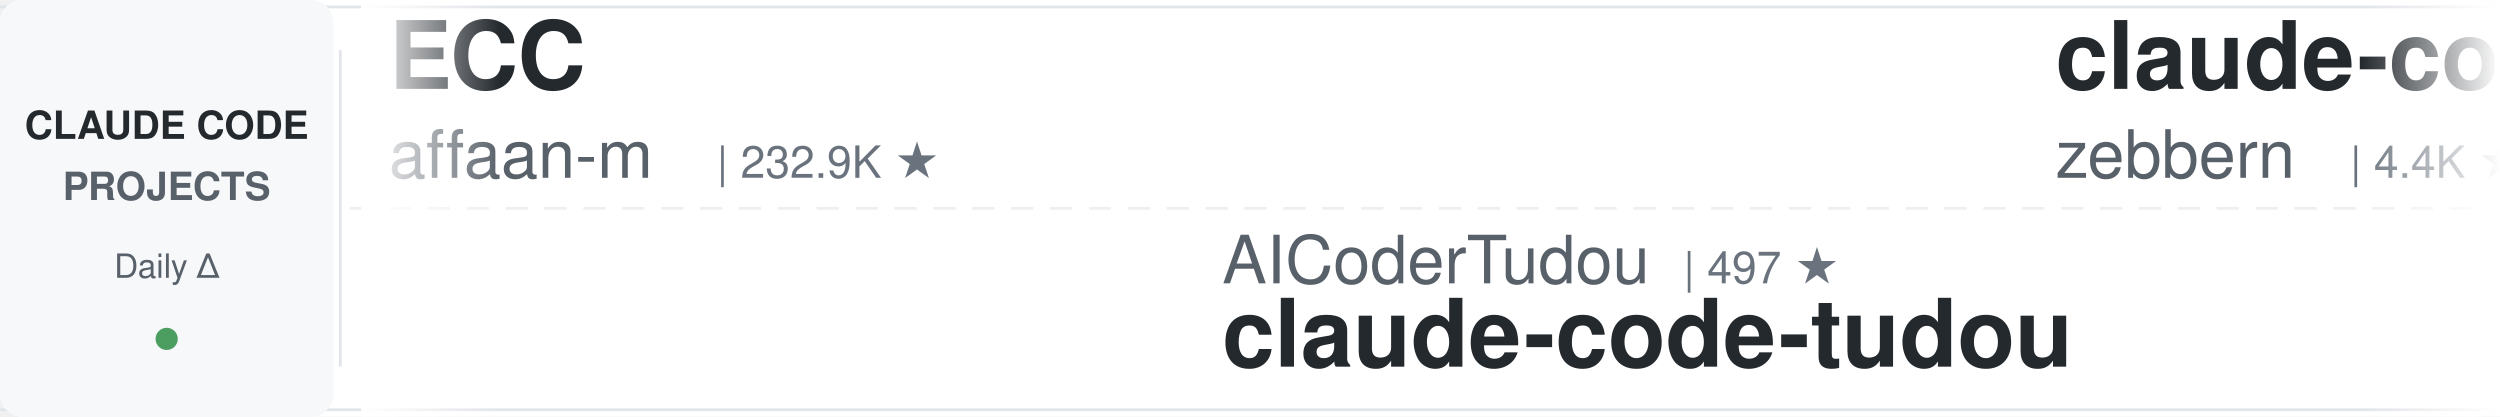
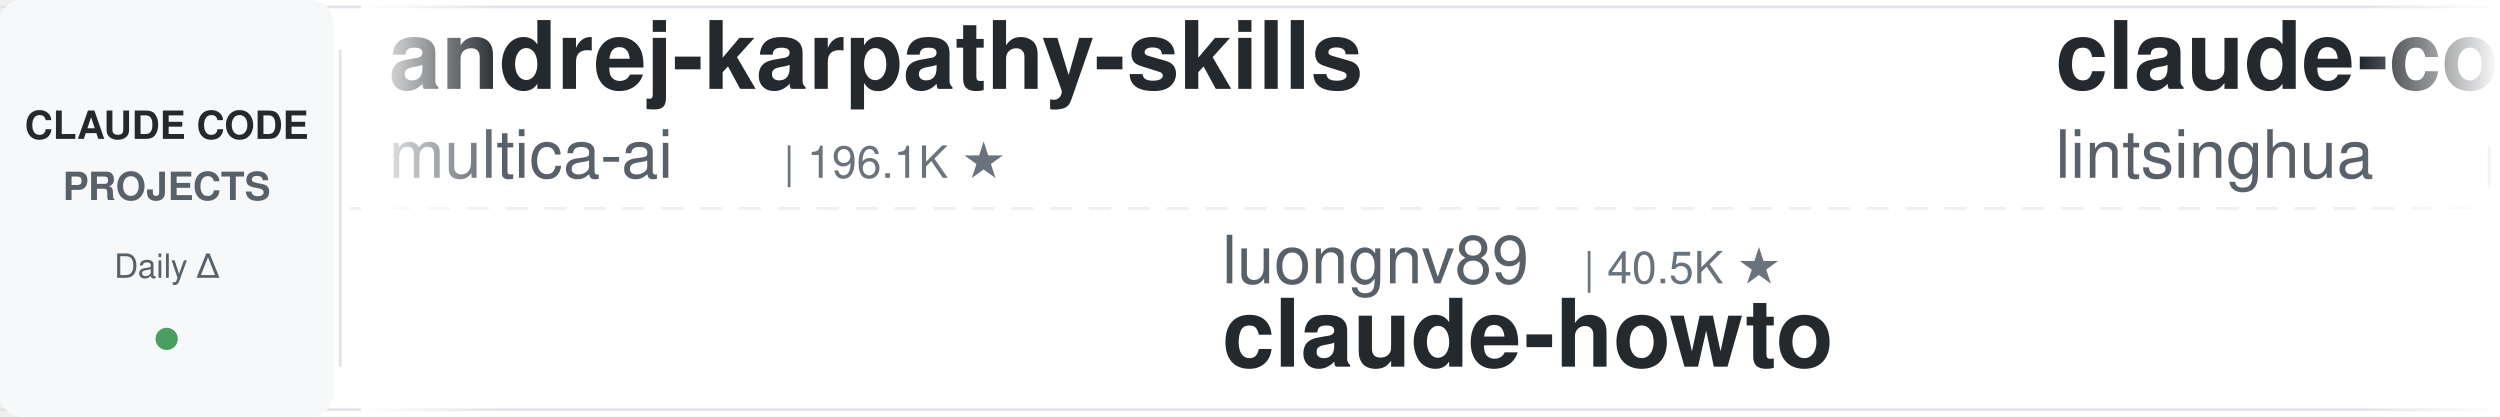
<svg xmlns="http://www.w3.org/2000/svg" width="900" height="150">
  <defs>
    <linearGradient id="leftFade" x1="0%" y1="0%" x2="100%" y2="0%">
      <stop offset="0%" style="stop-color:#ffffff;stop-opacity:1" />
      <stop offset="100%" style="stop-color:#ffffff;stop-opacity:0" />
    </linearGradient>
    <linearGradient id="rightFade" x1="0%" y1="0%" x2="100%" y2="0%">
      <stop offset="0%" style="stop-color:#ffffff;stop-opacity:0" />
      <stop offset="100%" style="stop-color:#ffffff;stop-opacity:1" />
    </linearGradient>
  </defs>
  <rect width="900" height="150" fill="#ffffff" rx="8" />
  <rect x="0" y="2" width="900" height="1" fill="#e1e4e8" />
  <rect x="0" y="147" width="900" height="1" fill="#e1e4e8" />
  <line x1="0" y1="75" x2="900" y2="75" stroke="#e1e4e8" stroke-width="1" stroke-dasharray="8 6" opacity="0.6" />
  <rect x="0" y="0" width="120" height="150" fill="#f6f8fa" rx="8" />
  <text x="60" y="50" font-family="-apple-system, BlinkMacSystemFont, 'Segoe UI', Helvetica, Arial, sans-serif" font-size="14" font-weight="600" fill="#24292e" text-anchor="middle">CLAUDE CODE</text>
  <text x="60" y="72" font-family="-apple-system, BlinkMacSystemFont, 'Segoe UI', Helvetica, Arial, sans-serif" font-size="14" font-weight="600" fill="#586069" text-anchor="middle">PROJECTS</text>
  <text x="60" y="100" font-family="-apple-system, BlinkMacSystemFont, 'Segoe UI', Helvetica, Arial, sans-serif" font-size="12" font-weight="500" fill="#586069" text-anchor="middle">Daily Δ</text>
  <circle cx="60" cy="122" r="4" fill="#22863a" opacity="0.8" />
  <rect x="122" y="18" width="1" height="114" fill="#e1e4e8" />
  <clipPath id="tickerClip">
    <rect x="130" y="0" width="770" height="150" />
  </clipPath>
  <g clip-path="url(#tickerClip)">
    <g id="tickerItems">
      <animateTransform attributeName="transform" attributeType="XML" type="translate" from="0 0" to="-3000 0" dur="54s" repeatCount="indefinite" />
      <g transform="translate(0, 0)">
-         <text x="140" y="32" font-family="-apple-system, BlinkMacSystemFont, 'Segoe UI', Helvetica, Arial, sans-serif" font-size="34" font-weight="600" fill="#24292e">ECC</text>
-         <text x="140" y="64" font-family="-apple-system, BlinkMacSystemFont, 'Segoe UI', Helvetica, Arial, sans-serif" font-size="24" font-weight="400" fill="#586069">affaan-m</text>
-         <text x="258" y="64" font-family="-apple-system, BlinkMacSystemFont, 'Segoe UI', Helvetica, Arial, sans-serif" font-size="16" font-weight="500" fill="#6a737d">| 232.9K ★</text>
-       </g>
-       <g transform="translate(300, 0)">
-         <text x="140" y="102" font-family="-apple-system, BlinkMacSystemFont, 'Segoe UI', Helvetica, Arial, sans-serif" font-size="24" font-weight="400" fill="#586069">AICoderTudou</text>
-         <text x="306" y="102" font-family="-apple-system, BlinkMacSystemFont, 'Segoe UI', Helvetica, Arial, sans-serif" font-size="16" font-weight="500" fill="#6a737d">| 497 ★</text>
-         <text x="140" y="132" font-family="-apple-system, BlinkMacSystemFont, 'Segoe UI', Helvetica, Arial, sans-serif" font-size="34" font-weight="600" fill="#24292e">claude-code-tudou</text>
-       </g>
-       <g transform="translate(600, 0)">
-         <text x="140" y="32" font-family="-apple-system, BlinkMacSystemFont, 'Segoe UI', Helvetica, Arial, sans-serif" font-size="34" font-weight="600" fill="#24292e">claude-code-guide</text>
-         <text x="140" y="64" font-family="-apple-system, BlinkMacSystemFont, 'Segoe UI', Helvetica, Arial, sans-serif" font-size="24" font-weight="400" fill="#586069">zebbern</text>
-         <text x="246" y="64" font-family="-apple-system, BlinkMacSystemFont, 'Segoe UI', Helvetica, Arial, sans-serif" font-size="16" font-weight="500" fill="#6a737d">| 4.4K ★</text>
-       </g>
-       <g transform="translate(900, 0)">
-         <text x="140" y="102" font-family="-apple-system, BlinkMacSystemFont, 'Segoe UI', Helvetica, Arial, sans-serif" font-size="24" font-weight="400" fill="#586069">kodu-ai</text>
-         <text x="246" y="102" font-family="-apple-system, BlinkMacSystemFont, 'Segoe UI', Helvetica, Arial, sans-serif" font-size="16" font-weight="500" fill="#6a737d">| 5.3K ★</text>
-         <text x="140" y="132" font-family="-apple-system, BlinkMacSystemFont, 'Segoe UI', Helvetica, Arial, sans-serif" font-size="34" font-weight="600" fill="#24292e">claude-coder</text>
-       </g>
-       <g transform="translate(1200, 0)">
-         <text x="140" y="32" font-family="-apple-system, BlinkMacSystemFont, 'Segoe UI', Helvetica, Arial, sans-serif" font-size="34" font-weight="600" fill="#24292e">claude-code-prompts</text>
-         <text x="140" y="64" font-family="-apple-system, BlinkMacSystemFont, 'Segoe UI', Helvetica, Arial, sans-serif" font-size="24" font-weight="400" fill="#586069">repowise-dev</text>
-         <text x="306" y="64" font-family="-apple-system, BlinkMacSystemFont, 'Segoe UI', Helvetica, Arial, sans-serif" font-size="16" font-weight="500" fill="#6a737d">| 1.2K ★</text>
-       </g>
-       <g transform="translate(1500, 0)">
-         <text x="140" y="102" font-family="-apple-system, BlinkMacSystemFont, 'Segoe UI', Helvetica, Arial, sans-serif" font-size="24" font-weight="400" fill="#586069">liuup</text>
-         <text x="222" y="102" font-family="-apple-system, BlinkMacSystemFont, 'Segoe UI', Helvetica, Arial, sans-serif" font-size="16" font-weight="500" fill="#6a737d">| 3.6K ★</text>
-         <text x="140" y="132" font-family="-apple-system, BlinkMacSystemFont, 'Segoe UI', Helvetica, Arial, sans-serif" font-size="34" font-weight="600" fill="#24292e">claude-code-analysis</text>
-       </g>
-       <g transform="translate(1800, 0)">
        <text x="140" y="32" font-family="-apple-system, BlinkMacSystemFont, 'Segoe UI', Helvetica, Arial, sans-serif" font-size="34" font-weight="600" fill="#24292e">andrej-karpathy-skills</text>
        <text x="140" y="64" font-family="-apple-system, BlinkMacSystemFont, 'Segoe UI', Helvetica, Arial, sans-serif" font-size="24" font-weight="400" fill="#586069">multica-ai</text>
        <text x="282" y="64" font-family="-apple-system, BlinkMacSystemFont, 'Segoe UI', Helvetica, Arial, sans-serif" font-size="16" font-weight="500" fill="#6a737d">| 196.1K ★</text>
      </g>
+       <g transform="translate(300, 0)">
+         <text x="140" y="102" font-family="-apple-system, BlinkMacSystemFont, 'Segoe UI', Helvetica, Arial, sans-serif" font-size="24" font-weight="400" fill="#586069">luongnv89</text>
+         <text x="270" y="102" font-family="-apple-system, BlinkMacSystemFont, 'Segoe UI', Helvetica, Arial, sans-serif" font-size="16" font-weight="500" fill="#6a737d">| 40.5K ★</text>
+         <text x="140" y="132" font-family="-apple-system, BlinkMacSystemFont, 'Segoe UI', Helvetica, Arial, sans-serif" font-size="34" font-weight="600" fill="#24292e">claude-howto</text>
+       </g>
+       <g transform="translate(600, 0)">
+         <text x="140" y="32" font-family="-apple-system, BlinkMacSystemFont, 'Segoe UI', Helvetica, Arial, sans-serif" font-size="34" font-weight="600" fill="#24292e">claude-code-book</text>
+         <text x="140" y="64" font-family="-apple-system, BlinkMacSystemFont, 'Segoe UI', Helvetica, Arial, sans-serif" font-size="24" font-weight="400" fill="#586069">lintsinghua</text>
+         <text x="294" y="64" font-family="-apple-system, BlinkMacSystemFont, 'Segoe UI', Helvetica, Arial, sans-serif" font-size="16" font-weight="500" fill="#6a737d">| 4.0K ★</text>
+       </g>
+       <g transform="translate(900, 0)">
+         <text x="140" y="102" font-family="-apple-system, BlinkMacSystemFont, 'Segoe UI', Helvetica, Arial, sans-serif" font-size="24" font-weight="400" fill="#586069">jeremylongshore</text>
+         <text x="342" y="102" font-family="-apple-system, BlinkMacSystemFont, 'Segoe UI', Helvetica, Arial, sans-serif" font-size="16" font-weight="500" fill="#6a737d">| 2.6K ★</text>
+         <text x="140" y="132" font-family="-apple-system, BlinkMacSystemFont, 'Segoe UI', Helvetica, Arial, sans-serif" font-size="34" font-weight="600" fill="#24292e">claude-code-plugins-plus...</text>
+       </g>
+       <g transform="translate(1200, 0)">
+         <text x="140" y="32" font-family="-apple-system, BlinkMacSystemFont, 'Segoe UI', Helvetica, Arial, sans-serif" font-size="34" font-weight="600" fill="#24292e">claude-code-action</text>
+         <text x="140" y="64" font-family="-apple-system, BlinkMacSystemFont, 'Segoe UI', Helvetica, Arial, sans-serif" font-size="24" font-weight="400" fill="#586069">anthropics</text>
+         <text x="282" y="64" font-family="-apple-system, BlinkMacSystemFont, 'Segoe UI', Helvetica, Arial, sans-serif" font-size="16" font-weight="500" fill="#6a737d">| 8.5K ★</text>
+       </g>
+       <g transform="translate(1500, 0)">
+         <text x="140" y="102" font-family="-apple-system, BlinkMacSystemFont, 'Segoe UI', Helvetica, Arial, sans-serif" font-size="24" font-weight="400" fill="#586069">ponponon</text>
+         <text x="258" y="102" font-family="-apple-system, BlinkMacSystemFont, 'Segoe UI', Helvetica, Arial, sans-serif" font-size="16" font-weight="500" fill="#6a737d">| 2.3K ★</text>
+         <text x="140" y="132" font-family="-apple-system, BlinkMacSystemFont, 'Segoe UI', Helvetica, Arial, sans-serif" font-size="34" font-weight="600" fill="#24292e">claude_code_src</text>
+       </g>
+       <g transform="translate(1800, 0)">
+         <text x="140" y="32" font-family="-apple-system, BlinkMacSystemFont, 'Segoe UI', Helvetica, Arial, sans-serif" font-size="34" font-weight="600" fill="#24292e">Dive-into-Claude-Code</text>
+         <text x="140" y="64" font-family="-apple-system, BlinkMacSystemFont, 'Segoe UI', Helvetica, Arial, sans-serif" font-size="24" font-weight="400" fill="#586069">VILA-Lab</text>
+         <text x="258" y="64" font-family="-apple-system, BlinkMacSystemFont, 'Segoe UI', Helvetica, Arial, sans-serif" font-size="16" font-weight="500" fill="#6a737d">| 2.0K ★</text>
+       </g>
      <g transform="translate(2100, 0)">
-         <text x="140" y="102" font-family="-apple-system, BlinkMacSystemFont, 'Segoe UI', Helvetica, Arial, sans-serif" font-size="24" font-weight="400" fill="#586069">LING71671</text>
-         <text x="270" y="102" font-family="-apple-system, BlinkMacSystemFont, 'Segoe UI', Helvetica, Arial, sans-serif" font-size="16" font-weight="500" fill="#6a737d">| 926 ★</text>
-         <text x="140" y="132" font-family="-apple-system, BlinkMacSystemFont, 'Segoe UI', Helvetica, Arial, sans-serif" font-size="34" font-weight="600" fill="#24292e">Open-ClaudeCode</text>
+         <text x="140" y="102" font-family="-apple-system, BlinkMacSystemFont, 'Segoe UI', Helvetica, Arial, sans-serif" font-size="24" font-weight="400" fill="#586069">jqueryscript</text>
+         <text x="306" y="102" font-family="-apple-system, BlinkMacSystemFont, 'Segoe UI', Helvetica, Arial, sans-serif" font-size="16" font-weight="500" fill="#6a737d">| 476 ★</text>
+         <text x="140" y="132" font-family="-apple-system, BlinkMacSystemFont, 'Segoe UI', Helvetica, Arial, sans-serif" font-size="34" font-weight="600" fill="#24292e">awesome-claude-code</text>
      </g>
      <g transform="translate(2400, 0)">
-         <text x="140" y="32" font-family="-apple-system, BlinkMacSystemFont, 'Segoe UI', Helvetica, Arial, sans-serif" font-size="34" font-weight="600" fill="#24292e">how-claude-code-works</text>
-         <text x="140" y="64" font-family="-apple-system, BlinkMacSystemFont, 'Segoe UI', Helvetica, Arial, sans-serif" font-size="24" font-weight="400" fill="#586069">Windy3f3f3f3f</text>
-         <text x="318" y="64" font-family="-apple-system, BlinkMacSystemFont, 'Segoe UI', Helvetica, Arial, sans-serif" font-size="16" font-weight="500" fill="#6a737d">| 3.3K ★</text>
+         <text x="140" y="32" font-family="-apple-system, BlinkMacSystemFont, 'Segoe UI', Helvetica, Arial, sans-serif" font-size="34" font-weight="600" fill="#24292e">claude-code-best-practic...</text>
+         <text x="140" y="64" font-family="-apple-system, BlinkMacSystemFont, 'Segoe UI', Helvetica, Arial, sans-serif" font-size="24" font-weight="400" fill="#586069">shanraisshan</text>
+         <text x="306" y="64" font-family="-apple-system, BlinkMacSystemFont, 'Segoe UI', Helvetica, Arial, sans-serif" font-size="16" font-weight="500" fill="#6a737d">| 63.5K ★</text>
      </g>
      <g transform="translate(2700, 0)">
-         <text x="140" y="102" font-family="-apple-system, BlinkMacSystemFont, 'Segoe UI', Helvetica, Arial, sans-serif" font-size="24" font-weight="400" fill="#586069">wanshuiyin</text>
-         <text x="282" y="102" font-family="-apple-system, BlinkMacSystemFont, 'Segoe UI', Helvetica, Arial, sans-serif" font-size="16" font-weight="500" fill="#6a737d">| 13.8K ★</text>
-         <text x="140" y="132" font-family="-apple-system, BlinkMacSystemFont, 'Segoe UI', Helvetica, Arial, sans-serif" font-size="34" font-weight="600" fill="#24292e">Auto-claude-code-researc...</text>
+         <text x="140" y="102" font-family="-apple-system, BlinkMacSystemFont, 'Segoe UI', Helvetica, Arial, sans-serif" font-size="24" font-weight="400" fill="#586069">https-deeplearning-ai</text>
+         <text x="414" y="102" font-family="-apple-system, BlinkMacSystemFont, 'Segoe UI', Helvetica, Arial, sans-serif" font-size="16" font-weight="500" fill="#6a737d">| 536 ★</text>
+         <text x="140" y="132" font-family="-apple-system, BlinkMacSystemFont, 'Segoe UI', Helvetica, Arial, sans-serif" font-size="34" font-weight="600" fill="#24292e">sc-claude-code-files</text>
      </g>
      <g transform="translate(3000, 0)">
-         <text x="140" y="32" font-family="-apple-system, BlinkMacSystemFont, 'Segoe UI', Helvetica, Arial, sans-serif" font-size="34" font-weight="600" fill="#24292e">ECC</text>
-         <text x="140" y="64" font-family="-apple-system, BlinkMacSystemFont, 'Segoe UI', Helvetica, Arial, sans-serif" font-size="24" font-weight="400" fill="#586069">affaan-m</text>
-         <text x="258" y="64" font-family="-apple-system, BlinkMacSystemFont, 'Segoe UI', Helvetica, Arial, sans-serif" font-size="16" font-weight="500" fill="#6a737d">| 232.9K ★</text>
+         <text x="140" y="32" font-family="-apple-system, BlinkMacSystemFont, 'Segoe UI', Helvetica, Arial, sans-serif" font-size="34" font-weight="600" fill="#24292e">andrej-karpathy-skills</text>
+         <text x="140" y="64" font-family="-apple-system, BlinkMacSystemFont, 'Segoe UI', Helvetica, Arial, sans-serif" font-size="24" font-weight="400" fill="#586069">multica-ai</text>
+         <text x="282" y="64" font-family="-apple-system, BlinkMacSystemFont, 'Segoe UI', Helvetica, Arial, sans-serif" font-size="16" font-weight="500" fill="#6a737d">| 196.1K ★</text>
      </g>
      <g transform="translate(3300, 0)">
-         <text x="140" y="102" font-family="-apple-system, BlinkMacSystemFont, 'Segoe UI', Helvetica, Arial, sans-serif" font-size="24" font-weight="400" fill="#586069">AICoderTudou</text>
-         <text x="306" y="102" font-family="-apple-system, BlinkMacSystemFont, 'Segoe UI', Helvetica, Arial, sans-serif" font-size="16" font-weight="500" fill="#6a737d">| 497 ★</text>
-         <text x="140" y="132" font-family="-apple-system, BlinkMacSystemFont, 'Segoe UI', Helvetica, Arial, sans-serif" font-size="34" font-weight="600" fill="#24292e">claude-code-tudou</text>
+         <text x="140" y="102" font-family="-apple-system, BlinkMacSystemFont, 'Segoe UI', Helvetica, Arial, sans-serif" font-size="24" font-weight="400" fill="#586069">luongnv89</text>
+         <text x="270" y="102" font-family="-apple-system, BlinkMacSystemFont, 'Segoe UI', Helvetica, Arial, sans-serif" font-size="16" font-weight="500" fill="#6a737d">| 40.5K ★</text>
+         <text x="140" y="132" font-family="-apple-system, BlinkMacSystemFont, 'Segoe UI', Helvetica, Arial, sans-serif" font-size="34" font-weight="600" fill="#24292e">claude-howto</text>
      </g>
      <g transform="translate(3600, 0)">
-         <text x="140" y="32" font-family="-apple-system, BlinkMacSystemFont, 'Segoe UI', Helvetica, Arial, sans-serif" font-size="34" font-weight="600" fill="#24292e">claude-code-guide</text>
-         <text x="140" y="64" font-family="-apple-system, BlinkMacSystemFont, 'Segoe UI', Helvetica, Arial, sans-serif" font-size="24" font-weight="400" fill="#586069">zebbern</text>
-         <text x="246" y="64" font-family="-apple-system, BlinkMacSystemFont, 'Segoe UI', Helvetica, Arial, sans-serif" font-size="16" font-weight="500" fill="#6a737d">| 4.4K ★</text>
+         <text x="140" y="32" font-family="-apple-system, BlinkMacSystemFont, 'Segoe UI', Helvetica, Arial, sans-serif" font-size="34" font-weight="600" fill="#24292e">claude-code-book</text>
+         <text x="140" y="64" font-family="-apple-system, BlinkMacSystemFont, 'Segoe UI', Helvetica, Arial, sans-serif" font-size="24" font-weight="400" fill="#586069">lintsinghua</text>
+         <text x="294" y="64" font-family="-apple-system, BlinkMacSystemFont, 'Segoe UI', Helvetica, Arial, sans-serif" font-size="16" font-weight="500" fill="#6a737d">| 4.0K ★</text>
      </g>
      <g transform="translate(3900, 0)">
-         <text x="140" y="102" font-family="-apple-system, BlinkMacSystemFont, 'Segoe UI', Helvetica, Arial, sans-serif" font-size="24" font-weight="400" fill="#586069">kodu-ai</text>
-         <text x="246" y="102" font-family="-apple-system, BlinkMacSystemFont, 'Segoe UI', Helvetica, Arial, sans-serif" font-size="16" font-weight="500" fill="#6a737d">| 5.3K ★</text>
-         <text x="140" y="132" font-family="-apple-system, BlinkMacSystemFont, 'Segoe UI', Helvetica, Arial, sans-serif" font-size="34" font-weight="600" fill="#24292e">claude-coder</text>
+         <text x="140" y="102" font-family="-apple-system, BlinkMacSystemFont, 'Segoe UI', Helvetica, Arial, sans-serif" font-size="24" font-weight="400" fill="#586069">jeremylongshore</text>
+         <text x="342" y="102" font-family="-apple-system, BlinkMacSystemFont, 'Segoe UI', Helvetica, Arial, sans-serif" font-size="16" font-weight="500" fill="#6a737d">| 2.6K ★</text>
+         <text x="140" y="132" font-family="-apple-system, BlinkMacSystemFont, 'Segoe UI', Helvetica, Arial, sans-serif" font-size="34" font-weight="600" fill="#24292e">claude-code-plugins-plus...</text>
      </g>
    </g>
  </g>
  <rect x="130" y="0" width="50" height="150" fill="url(#leftFade)" />
  <rect x="850" y="0" width="50" height="150" fill="url(#rightFade)" />
</svg>
